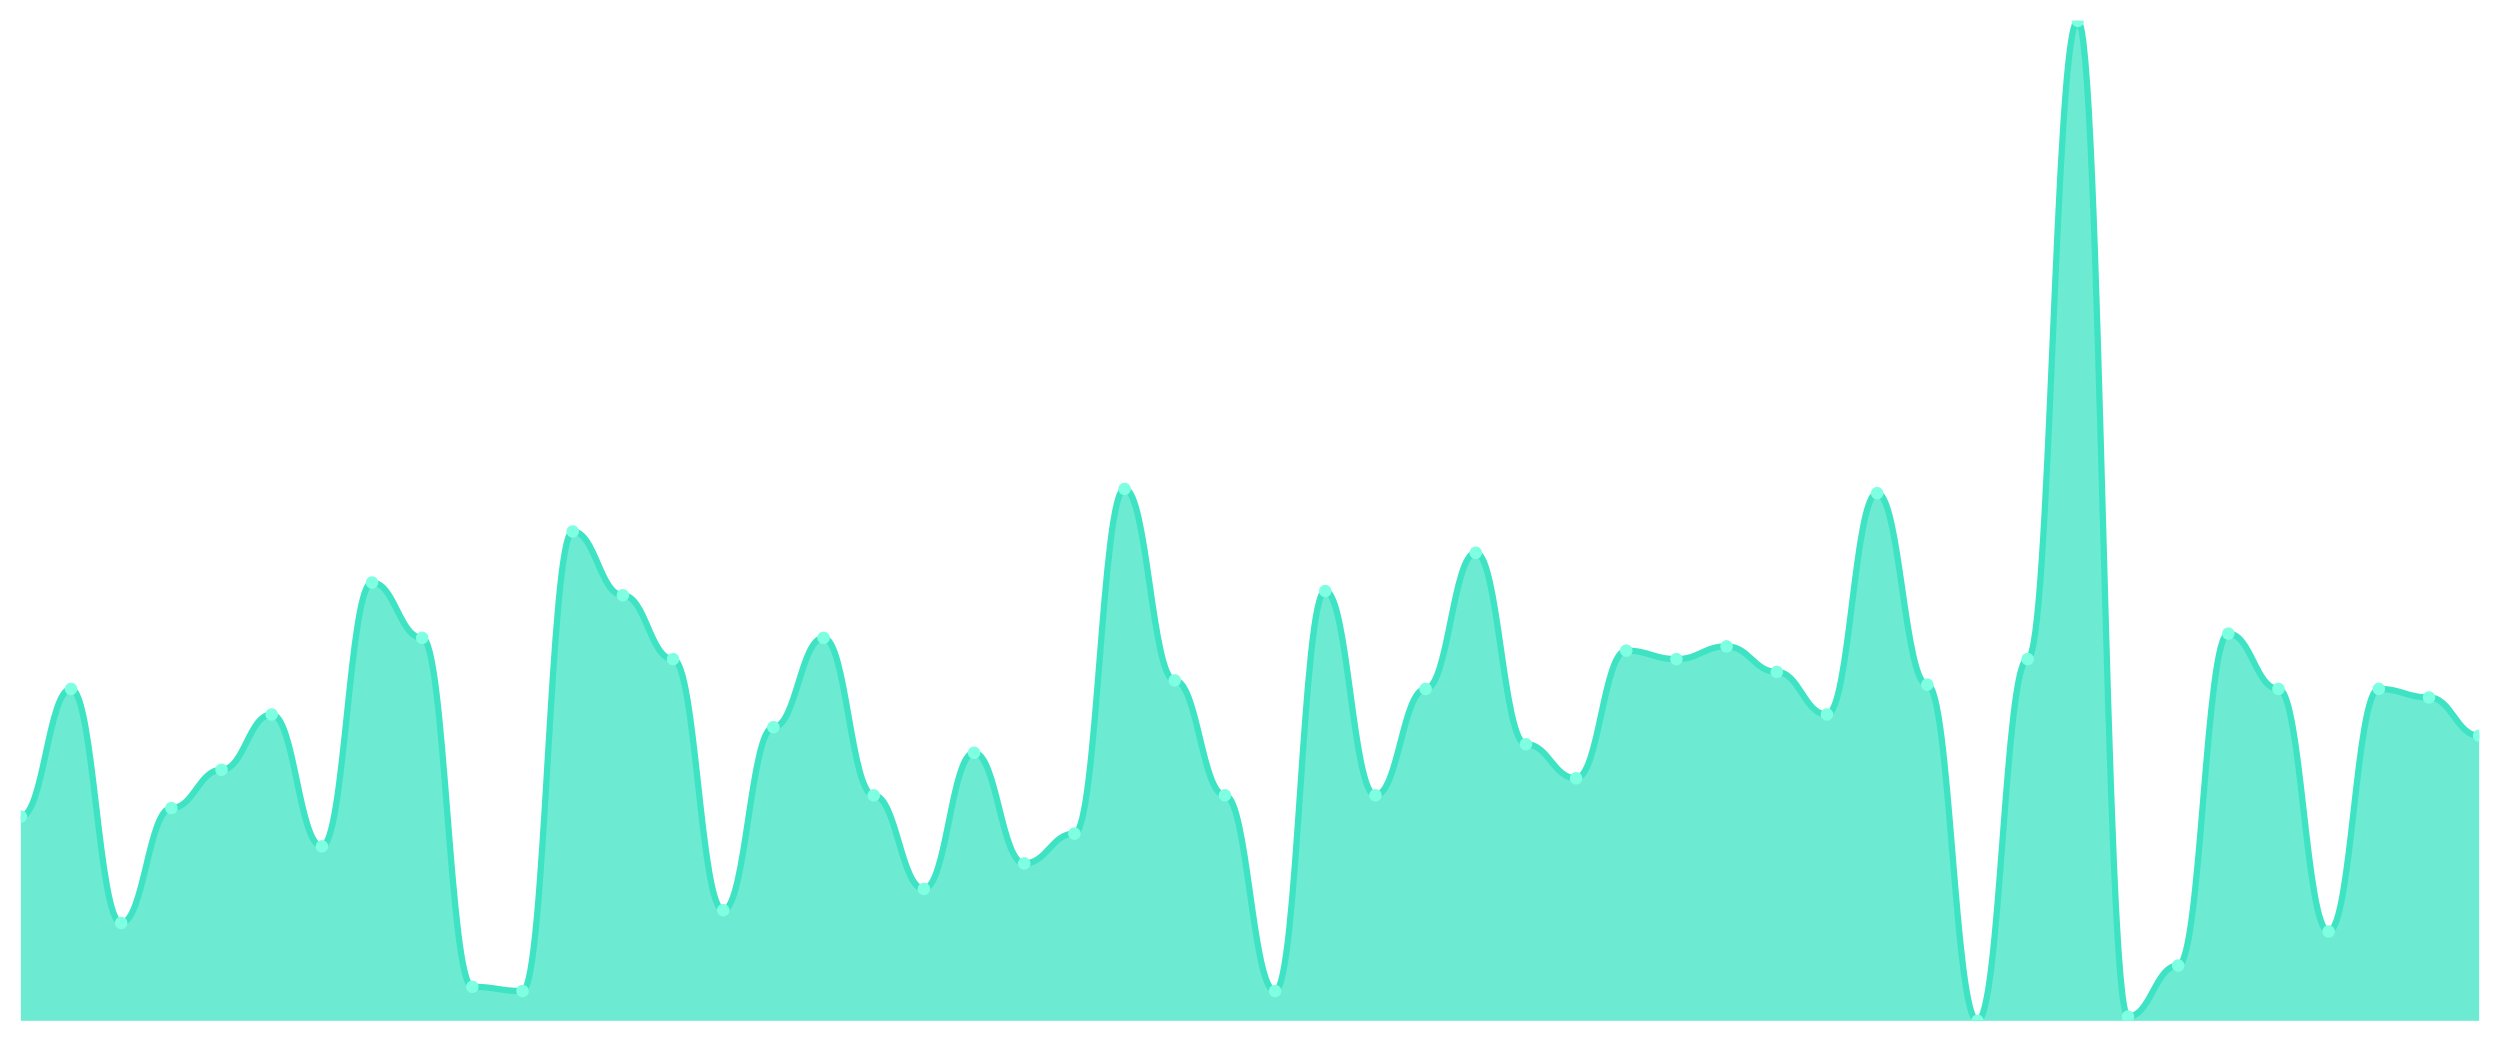
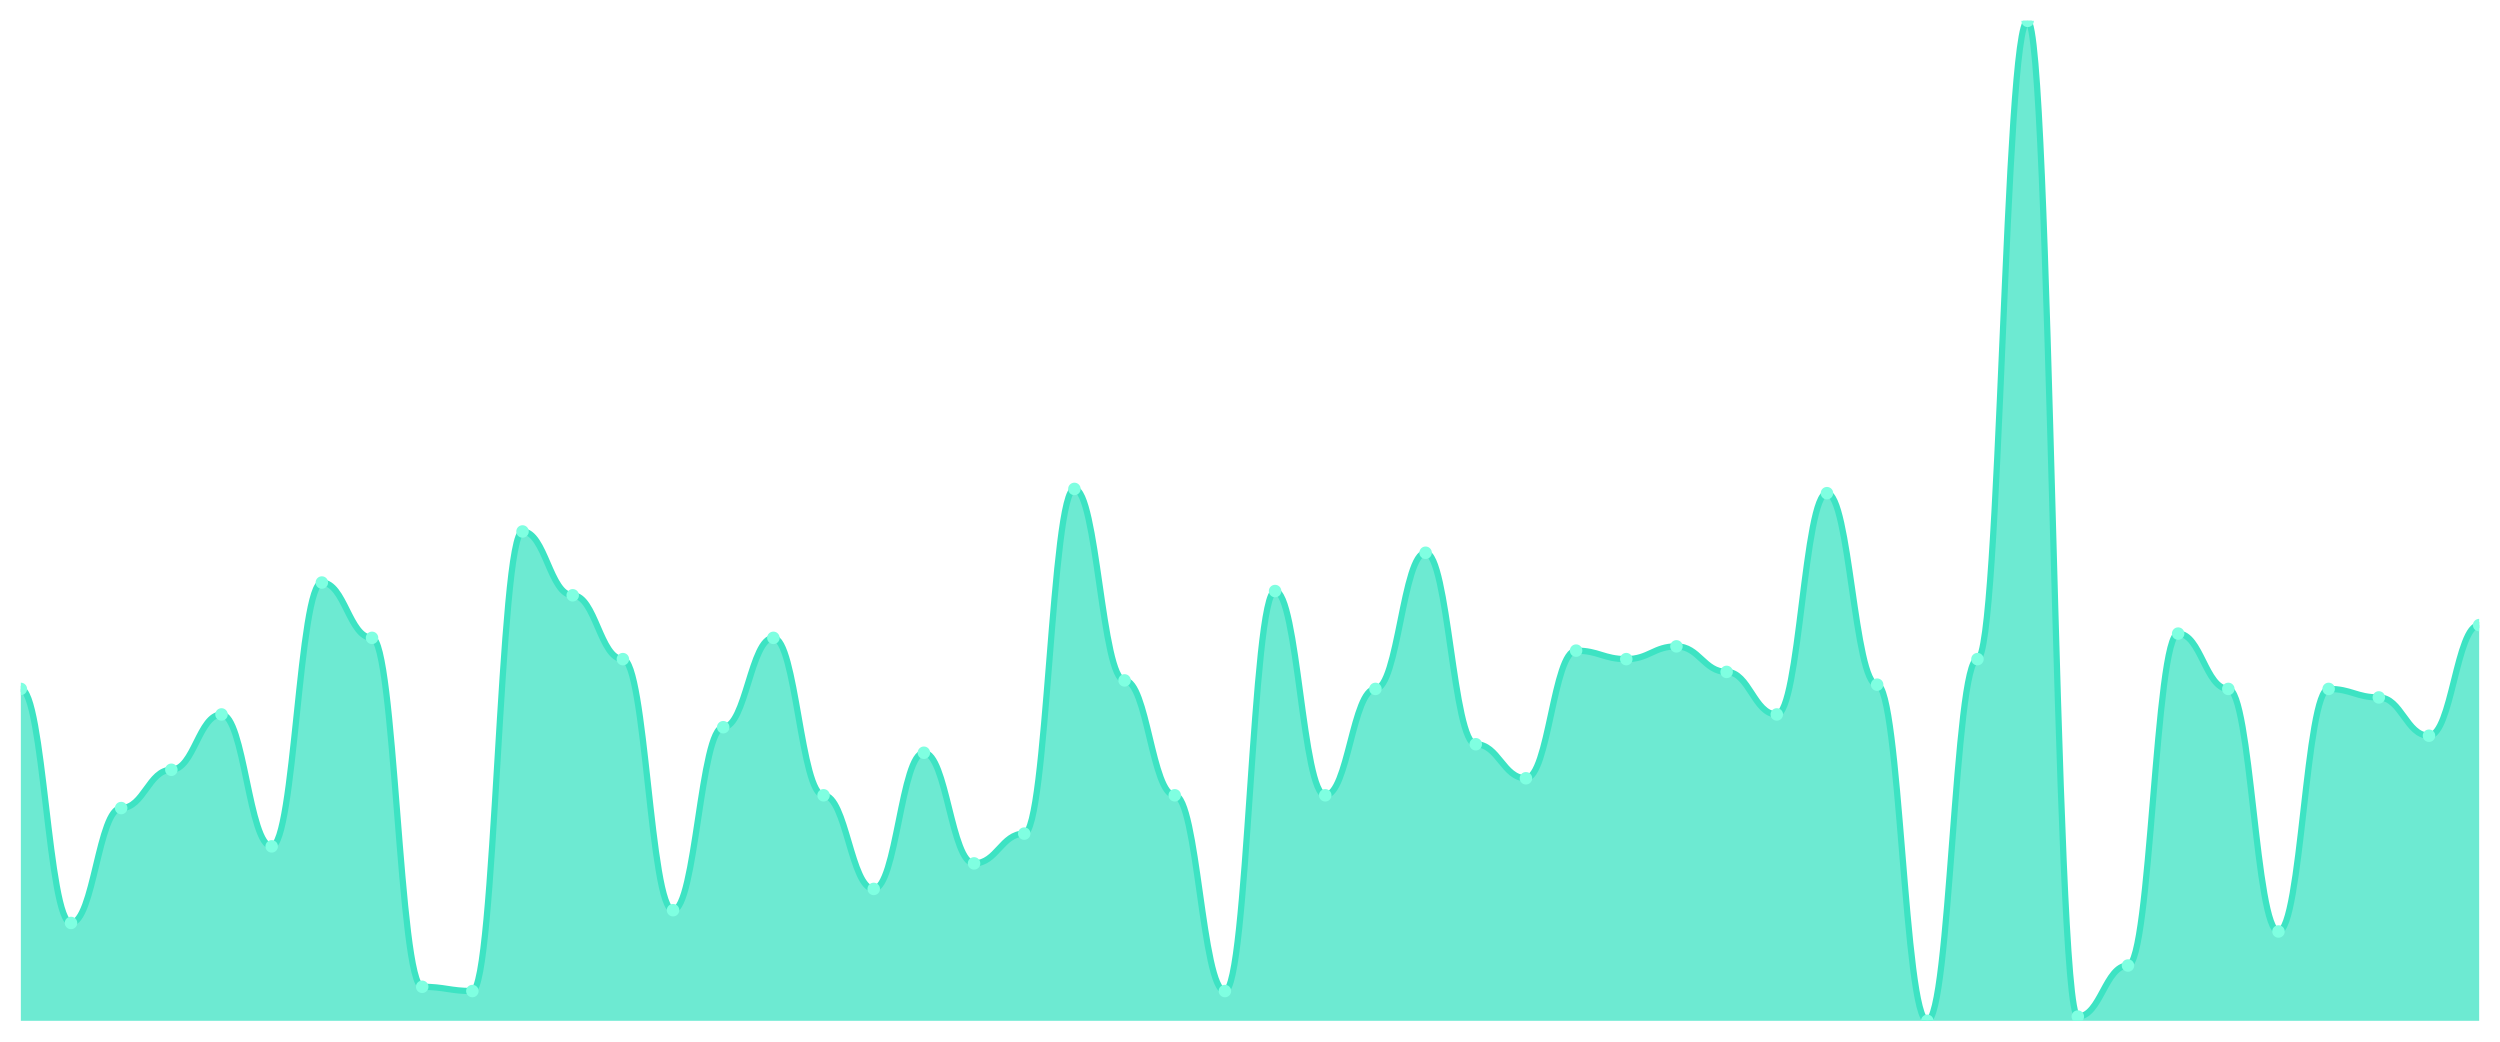
<svg xmlns="http://www.w3.org/2000/svg" viewBox="0 0 1200 500" width="1200" height="500">
  <defs>
    <clipPath id="c">
      <rect x="10" y="10" width="1180" height="480" />
    </clipPath>
  </defs>
  <rect width="1200" height="500" fill="none" />
  <g clip-path="url(#c)">
-     <path d="M 10,490 L 10,391.957 C 20.837,391.957 23.245,330.681 34.082,330.681 C 44.918,330.681 47.327,443.021 58.163,443.021 C 69,443.021 71.408,387.872 82.245,387.872 C 93.082,387.872 95.49,369.489 106.327,369.489 C 117.163,369.489 119.571,342.936 130.408,342.936 C 141.245,342.936 143.653,406.255 154.49,406.255 C 165.327,406.255 167.735,279.617 178.571,279.617 C 189.408,279.617 191.816,306.17 202.653,306.17 C 213.49,306.17 215.898,473.66 226.735,473.66 C 237.571,473.66 239.98,475.702 250.816,475.702 C 261.653,475.702 264.061,255.106 274.898,255.106 C 285.735,255.106 288.143,285.745 298.98,285.745 C 309.816,285.745 312.224,316.383 323.061,316.383 C 333.898,316.383 336.306,436.894 347.143,436.894 C 357.98,436.894 360.388,349.064 371.224,349.064 C 382.061,349.064 384.469,306.17 395.306,306.17 C 406.143,306.17 408.551,381.745 419.388,381.745 C 430.224,381.745 432.633,426.681 443.469,426.681 C 454.306,426.681 456.714,361.319 467.551,361.319 C 478.388,361.319 480.796,414.426 491.633,414.426 C 502.469,414.426 504.878,400.128 515.714,400.128 C 526.551,400.128 528.959,234.681 539.796,234.681 C 550.633,234.681 553.041,326.596 563.878,326.596 C 574.714,326.596 577.122,381.745 587.959,381.745 C 598.796,381.745 601.204,475.702 612.041,475.702 C 622.878,475.702 625.286,283.702 636.122,283.702 C 646.959,283.702 649.367,381.745 660.204,381.745 C 671.041,381.745 673.449,330.681 684.286,330.681 C 695.122,330.681 697.531,265.319 708.367,265.319 C 719.204,265.319 721.612,357.234 732.449,357.234 C 743.286,357.234 745.694,373.574 756.531,373.574 C 767.367,373.574 769.776,312.298 780.612,312.298 C 791.449,312.298 793.857,316.383 804.694,316.383 C 815.531,316.383 817.939,310.255 828.776,310.255 C 839.612,310.255 842.02,322.511 852.857,322.511 C 863.694,322.511 866.102,342.936 876.939,342.936 C 887.776,342.936 890.184,236.723 901.02,236.723 C 911.857,236.723 914.265,328.638 925.102,328.638 C 935.939,328.638 938.347,490 949.184,490 C 960.02,490 962.429,316.383 973.265,316.383 C 984.102,316.383 986.51,10 997.347,10 C 1008.184,10 1010.592,487.957 1021.429,487.957 C 1032.265,487.957 1034.673,463.447 1045.51,463.447 C 1056.347,463.447 1058.755,304.128 1069.592,304.128 C 1080.429,304.128 1082.837,330.681 1093.673,330.681 C 1104.51,330.681 1106.918,447.106 1117.755,447.106 C 1128.592,447.106 1131,330.681 1141.837,330.681 C 1152.673,330.681 1155.082,334.766 1165.918,334.766 C 1176.755,334.766 1179.163,353.149 1190,353.149 L 1190,490 Z" fill="rgba(61,227,195,0.75)" />
-     <path d="M 10,391.957 C 20.837,391.957 23.245,330.681 34.082,330.681 C 44.918,330.681 47.327,443.021 58.163,443.021 C 69,443.021 71.408,387.872 82.245,387.872 C 93.082,387.872 95.49,369.489 106.327,369.489 C 117.163,369.489 119.571,342.936 130.408,342.936 C 141.245,342.936 143.653,406.255 154.49,406.255 C 165.327,406.255 167.735,279.617 178.571,279.617 C 189.408,279.617 191.816,306.17 202.653,306.17 C 213.49,306.17 215.898,473.66 226.735,473.66 C 237.571,473.66 239.98,475.702 250.816,475.702 C 261.653,475.702 264.061,255.106 274.898,255.106 C 285.735,255.106 288.143,285.745 298.98,285.745 C 309.816,285.745 312.224,316.383 323.061,316.383 C 333.898,316.383 336.306,436.894 347.143,436.894 C 357.98,436.894 360.388,349.064 371.224,349.064 C 382.061,349.064 384.469,306.17 395.306,306.17 C 406.143,306.17 408.551,381.745 419.388,381.745 C 430.224,381.745 432.633,426.681 443.469,426.681 C 454.306,426.681 456.714,361.319 467.551,361.319 C 478.388,361.319 480.796,414.426 491.633,414.426 C 502.469,414.426 504.878,400.128 515.714,400.128 C 526.551,400.128 528.959,234.681 539.796,234.681 C 550.633,234.681 553.041,326.596 563.878,326.596 C 574.714,326.596 577.122,381.745 587.959,381.745 C 598.796,381.745 601.204,475.702 612.041,475.702 C 622.878,475.702 625.286,283.702 636.122,283.702 C 646.959,283.702 649.367,381.745 660.204,381.745 C 671.041,381.745 673.449,330.681 684.286,330.681 C 695.122,330.681 697.531,265.319 708.367,265.319 C 719.204,265.319 721.612,357.234 732.449,357.234 C 743.286,357.234 745.694,373.574 756.531,373.574 C 767.367,373.574 769.776,312.298 780.612,312.298 C 791.449,312.298 793.857,316.383 804.694,316.383 C 815.531,316.383 817.939,310.255 828.776,310.255 C 839.612,310.255 842.02,322.511 852.857,322.511 C 863.694,322.511 866.102,342.936 876.939,342.936 C 887.776,342.936 890.184,236.723 901.02,236.723 C 911.857,236.723 914.265,328.638 925.102,328.638 C 935.939,328.638 938.347,490 949.184,490 C 960.02,490 962.429,316.383 973.265,316.383 C 984.102,316.383 986.51,10 997.347,10 C 1008.184,10 1010.592,487.957 1021.429,487.957 C 1032.265,487.957 1034.673,463.447 1045.51,463.447 C 1056.347,463.447 1058.755,304.128 1069.592,304.128 C 1080.429,304.128 1082.837,330.681 1093.673,330.681 C 1104.51,330.681 1106.918,447.106 1117.755,447.106 C 1128.592,447.106 1131,330.681 1141.837,330.681 C 1152.673,330.681 1155.082,334.766 1165.918,334.766 C 1176.755,334.766 1179.163,353.149 1190,353.149" fill="none" stroke="#3de3c3" stroke-width="3" stroke-linecap="round" stroke-linejoin="round" />
-     <circle cx="10" cy="391.957" r="3" fill="#7fffe1" />
-     <circle cx="34.082" cy="330.681" r="3" fill="#7fffe1" />
-     <circle cx="58.163" cy="443.021" r="3" fill="#7fffe1" />
-     <circle cx="82.245" cy="387.872" r="3" fill="#7fffe1" />
-     <circle cx="106.327" cy="369.489" r="3" fill="#7fffe1" />
-     <circle cx="130.408" cy="342.936" r="3" fill="#7fffe1" />
-     <circle cx="154.49" cy="406.255" r="3" fill="#7fffe1" />
-     <circle cx="178.571" cy="279.617" r="3" fill="#7fffe1" />
-     <circle cx="202.653" cy="306.17" r="3" fill="#7fffe1" />
-     <circle cx="226.735" cy="473.66" r="3" fill="#7fffe1" />
-     <circle cx="250.816" cy="475.702" r="3" fill="#7fffe1" />
-     <circle cx="274.898" cy="255.106" r="3" fill="#7fffe1" />
-     <circle cx="298.98" cy="285.745" r="3" fill="#7fffe1" />
-     <circle cx="323.061" cy="316.383" r="3" fill="#7fffe1" />
-     <circle cx="347.143" cy="436.894" r="3" fill="#7fffe1" />
-     <circle cx="371.224" cy="349.064" r="3" fill="#7fffe1" />
-     <circle cx="395.306" cy="306.17" r="3" fill="#7fffe1" />
-     <circle cx="419.388" cy="381.745" r="3" fill="#7fffe1" />
-     <circle cx="443.469" cy="426.681" r="3" fill="#7fffe1" />
-     <circle cx="467.551" cy="361.319" r="3" fill="#7fffe1" />
-     <circle cx="491.633" cy="414.426" r="3" fill="#7fffe1" />
-     <circle cx="515.714" cy="400.128" r="3" fill="#7fffe1" />
-     <circle cx="539.796" cy="234.681" r="3" fill="#7fffe1" />
-     <circle cx="563.878" cy="326.596" r="3" fill="#7fffe1" />
-     <circle cx="587.959" cy="381.745" r="3" fill="#7fffe1" />
-     <circle cx="612.041" cy="475.702" r="3" fill="#7fffe1" />
-     <circle cx="636.122" cy="283.702" r="3" fill="#7fffe1" />
-     <circle cx="660.204" cy="381.745" r="3" fill="#7fffe1" />
-     <circle cx="684.286" cy="330.681" r="3" fill="#7fffe1" />
-     <circle cx="708.367" cy="265.319" r="3" fill="#7fffe1" />
-     <circle cx="732.449" cy="357.234" r="3" fill="#7fffe1" />
-     <circle cx="756.531" cy="373.574" r="3" fill="#7fffe1" />
-     <circle cx="780.612" cy="312.298" r="3" fill="#7fffe1" />
-     <circle cx="804.694" cy="316.383" r="3" fill="#7fffe1" />
-     <circle cx="828.776" cy="310.255" r="3" fill="#7fffe1" />
-     <circle cx="852.857" cy="322.511" r="3" fill="#7fffe1" />
-     <circle cx="876.939" cy="342.936" r="3" fill="#7fffe1" />
-     <circle cx="901.02" cy="236.723" r="3" fill="#7fffe1" />
-     <circle cx="925.102" cy="328.638" r="3" fill="#7fffe1" />
-     <circle cx="949.184" cy="490" r="3" fill="#7fffe1" />
-     <circle cx="973.265" cy="316.383" r="3" fill="#7fffe1" />
-     <circle cx="997.347" cy="10" r="3" fill="#7fffe1" />
-     <circle cx="1021.429" cy="487.957" r="3" fill="#7fffe1" />
-     <circle cx="1045.51" cy="463.447" r="3" fill="#7fffe1" />
-     <circle cx="1069.592" cy="304.128" r="3" fill="#7fffe1" />
-     <circle cx="1093.673" cy="330.681" r="3" fill="#7fffe1" />
-     <circle cx="1117.755" cy="447.106" r="3" fill="#7fffe1" />
-     <circle cx="1141.837" cy="330.681" r="3" fill="#7fffe1" />
-     <circle cx="1165.918" cy="334.766" r="3" fill="#7fffe1" />
-     <circle cx="1190" cy="353.149" r="3" fill="#7fffe1" />
+     <path d="M 10,490 L 10,330.681 C 20.837,330.681 23.245,443.021 34.082,443.021 C 44.918,443.021 47.327,387.872 58.163,387.872 C 69,387.872 71.408,369.489 82.245,369.489 C 93.082,369.489 95.49,342.936 106.327,342.936 C 117.163,342.936 119.571,406.255 130.408,406.255 C 141.245,406.255 143.653,279.617 154.49,279.617 C 165.327,279.617 167.735,306.17 178.571,306.17 C 189.408,306.17 191.816,473.66 202.653,473.66 C 213.49,473.66 215.898,475.702 226.735,475.702 C 237.571,475.702 239.98,255.106 250.816,255.106 C 261.653,255.106 264.061,285.745 274.898,285.745 C 285.735,285.745 288.143,316.383 298.98,316.383 C 309.816,316.383 312.224,436.894 323.061,436.894 C 333.898,436.894 336.306,349.064 347.143,349.064 C 357.98,349.064 360.388,306.17 371.224,306.17 C 382.061,306.17 384.469,381.745 395.306,381.745 C 406.143,381.745 408.551,426.681 419.388,426.681 C 430.224,426.681 432.633,361.319 443.469,361.319 C 454.306,361.319 456.714,414.426 467.551,414.426 C 478.388,414.426 480.796,400.128 491.633,400.128 C 502.469,400.128 504.878,234.681 515.714,234.681 C 526.551,234.681 528.959,326.596 539.796,326.596 C 550.633,326.596 553.041,381.745 563.878,381.745 C 574.714,381.745 577.122,475.702 587.959,475.702 C 598.796,475.702 601.204,283.702 612.041,283.702 C 622.878,283.702 625.286,381.745 636.122,381.745 C 646.959,381.745 649.367,330.681 660.204,330.681 C 671.041,330.681 673.449,265.319 684.286,265.319 C 695.122,265.319 697.531,357.234 708.367,357.234 C 719.204,357.234 721.612,373.574 732.449,373.574 C 743.286,373.574 745.694,312.298 756.531,312.298 C 767.367,312.298 769.776,316.383 780.612,316.383 C 791.449,316.383 793.857,310.255 804.694,310.255 C 815.531,310.255 817.939,322.511 828.776,322.511 C 839.612,322.511 842.02,342.936 852.857,342.936 C 863.694,342.936 866.102,236.723 876.939,236.723 C 887.776,236.723 890.184,328.638 901.02,328.638 C 911.857,328.638 914.265,490 925.102,490 C 935.939,490 938.347,316.383 949.184,316.383 C 960.02,316.383 962.429,10 973.265,10 C 984.102,10 986.51,487.957 997.347,487.957 C 1008.184,487.957 1010.592,463.447 1021.429,463.447 C 1032.265,463.447 1034.673,304.128 1045.51,304.128 C 1056.347,304.128 1058.755,330.681 1069.592,330.681 C 1080.429,330.681 1082.837,447.106 1093.673,447.106 C 1104.51,447.106 1106.918,330.681 1117.755,330.681 C 1128.592,330.681 1131,334.766 1141.837,334.766 C 1152.673,334.766 1155.082,353.149 1165.918,353.149 C 1176.755,353.149 1179.163,300.043 1190,300.043 L 1190,490 Z" fill="rgba(61,227,195,0.75)" />
+     <path d="M 10,330.681 C 20.837,330.681 23.245,443.021 34.082,443.021 C 44.918,443.021 47.327,387.872 58.163,387.872 C 69,387.872 71.408,369.489 82.245,369.489 C 93.082,369.489 95.49,342.936 106.327,342.936 C 117.163,342.936 119.571,406.255 130.408,406.255 C 141.245,406.255 143.653,279.617 154.49,279.617 C 165.327,279.617 167.735,306.17 178.571,306.17 C 189.408,306.17 191.816,473.66 202.653,473.66 C 213.49,473.66 215.898,475.702 226.735,475.702 C 237.571,475.702 239.98,255.106 250.816,255.106 C 261.653,255.106 264.061,285.745 274.898,285.745 C 285.735,285.745 288.143,316.383 298.98,316.383 C 309.816,316.383 312.224,436.894 323.061,436.894 C 333.898,436.894 336.306,349.064 347.143,349.064 C 357.98,349.064 360.388,306.17 371.224,306.17 C 382.061,306.17 384.469,381.745 395.306,381.745 C 406.143,381.745 408.551,426.681 419.388,426.681 C 430.224,426.681 432.633,361.319 443.469,361.319 C 454.306,361.319 456.714,414.426 467.551,414.426 C 478.388,414.426 480.796,400.128 491.633,400.128 C 502.469,400.128 504.878,234.681 515.714,234.681 C 526.551,234.681 528.959,326.596 539.796,326.596 C 550.633,326.596 553.041,381.745 563.878,381.745 C 574.714,381.745 577.122,475.702 587.959,475.702 C 598.796,475.702 601.204,283.702 612.041,283.702 C 622.878,283.702 625.286,381.745 636.122,381.745 C 646.959,381.745 649.367,330.681 660.204,330.681 C 671.041,330.681 673.449,265.319 684.286,265.319 C 695.122,265.319 697.531,357.234 708.367,357.234 C 719.204,357.234 721.612,373.574 732.449,373.574 C 743.286,373.574 745.694,312.298 756.531,312.298 C 767.367,312.298 769.776,316.383 780.612,316.383 C 791.449,316.383 793.857,310.255 804.694,310.255 C 815.531,310.255 817.939,322.511 828.776,322.511 C 839.612,322.511 842.02,342.936 852.857,342.936 C 863.694,342.936 866.102,236.723 876.939,236.723 C 887.776,236.723 890.184,328.638 901.02,328.638 C 911.857,328.638 914.265,490 925.102,490 C 935.939,490 938.347,316.383 949.184,316.383 C 960.02,316.383 962.429,10 973.265,10 C 984.102,10 986.51,487.957 997.347,487.957 C 1008.184,487.957 1010.592,463.447 1021.429,463.447 C 1032.265,463.447 1034.673,304.128 1045.51,304.128 C 1056.347,304.128 1058.755,330.681 1069.592,330.681 C 1080.429,330.681 1082.837,447.106 1093.673,447.106 C 1104.51,447.106 1106.918,330.681 1117.755,330.681 C 1128.592,330.681 1131,334.766 1141.837,334.766 C 1152.673,334.766 1155.082,353.149 1165.918,353.149 C 1176.755,353.149 1179.163,300.043 1190,300.043" fill="none" stroke="#3de3c3" stroke-width="3" stroke-linecap="round" stroke-linejoin="round" />
+     <circle cx="10" cy="330.681" r="3" fill="#7fffe1" />
+     <circle cx="34.082" cy="443.021" r="3" fill="#7fffe1" />
+     <circle cx="58.163" cy="387.872" r="3" fill="#7fffe1" />
+     <circle cx="82.245" cy="369.489" r="3" fill="#7fffe1" />
+     <circle cx="106.327" cy="342.936" r="3" fill="#7fffe1" />
+     <circle cx="130.408" cy="406.255" r="3" fill="#7fffe1" />
+     <circle cx="154.49" cy="279.617" r="3" fill="#7fffe1" />
+     <circle cx="178.571" cy="306.17" r="3" fill="#7fffe1" />
+     <circle cx="202.653" cy="473.66" r="3" fill="#7fffe1" />
+     <circle cx="226.735" cy="475.702" r="3" fill="#7fffe1" />
+     <circle cx="250.816" cy="255.106" r="3" fill="#7fffe1" />
+     <circle cx="274.898" cy="285.745" r="3" fill="#7fffe1" />
+     <circle cx="298.98" cy="316.383" r="3" fill="#7fffe1" />
+     <circle cx="323.061" cy="436.894" r="3" fill="#7fffe1" />
+     <circle cx="347.143" cy="349.064" r="3" fill="#7fffe1" />
+     <circle cx="371.224" cy="306.17" r="3" fill="#7fffe1" />
+     <circle cx="395.306" cy="381.745" r="3" fill="#7fffe1" />
+     <circle cx="419.388" cy="426.681" r="3" fill="#7fffe1" />
+     <circle cx="443.469" cy="361.319" r="3" fill="#7fffe1" />
+     <circle cx="467.551" cy="414.426" r="3" fill="#7fffe1" />
+     <circle cx="491.633" cy="400.128" r="3" fill="#7fffe1" />
+     <circle cx="515.714" cy="234.681" r="3" fill="#7fffe1" />
+     <circle cx="539.796" cy="326.596" r="3" fill="#7fffe1" />
+     <circle cx="563.878" cy="381.745" r="3" fill="#7fffe1" />
+     <circle cx="587.959" cy="475.702" r="3" fill="#7fffe1" />
+     <circle cx="612.041" cy="283.702" r="3" fill="#7fffe1" />
+     <circle cx="636.122" cy="381.745" r="3" fill="#7fffe1" />
+     <circle cx="660.204" cy="330.681" r="3" fill="#7fffe1" />
+     <circle cx="684.286" cy="265.319" r="3" fill="#7fffe1" />
+     <circle cx="708.367" cy="357.234" r="3" fill="#7fffe1" />
+     <circle cx="732.449" cy="373.574" r="3" fill="#7fffe1" />
+     <circle cx="756.531" cy="312.298" r="3" fill="#7fffe1" />
+     <circle cx="780.612" cy="316.383" r="3" fill="#7fffe1" />
+     <circle cx="804.694" cy="310.255" r="3" fill="#7fffe1" />
+     <circle cx="828.776" cy="322.511" r="3" fill="#7fffe1" />
+     <circle cx="852.857" cy="342.936" r="3" fill="#7fffe1" />
+     <circle cx="876.939" cy="236.723" r="3" fill="#7fffe1" />
+     <circle cx="901.02" cy="328.638" r="3" fill="#7fffe1" />
+     <circle cx="925.102" cy="490" r="3" fill="#7fffe1" />
+     <circle cx="949.184" cy="316.383" r="3" fill="#7fffe1" />
+     <circle cx="973.265" cy="10" r="3" fill="#7fffe1" />
+     <circle cx="997.347" cy="487.957" r="3" fill="#7fffe1" />
+     <circle cx="1021.429" cy="463.447" r="3" fill="#7fffe1" />
+     <circle cx="1045.51" cy="304.128" r="3" fill="#7fffe1" />
+     <circle cx="1069.592" cy="330.681" r="3" fill="#7fffe1" />
+     <circle cx="1093.673" cy="447.106" r="3" fill="#7fffe1" />
+     <circle cx="1117.755" cy="330.681" r="3" fill="#7fffe1" />
+     <circle cx="1141.837" cy="334.766" r="3" fill="#7fffe1" />
+     <circle cx="1165.918" cy="353.149" r="3" fill="#7fffe1" />
+     <circle cx="1190" cy="300.043" r="3" fill="#7fffe1" />
  </g>
</svg>
